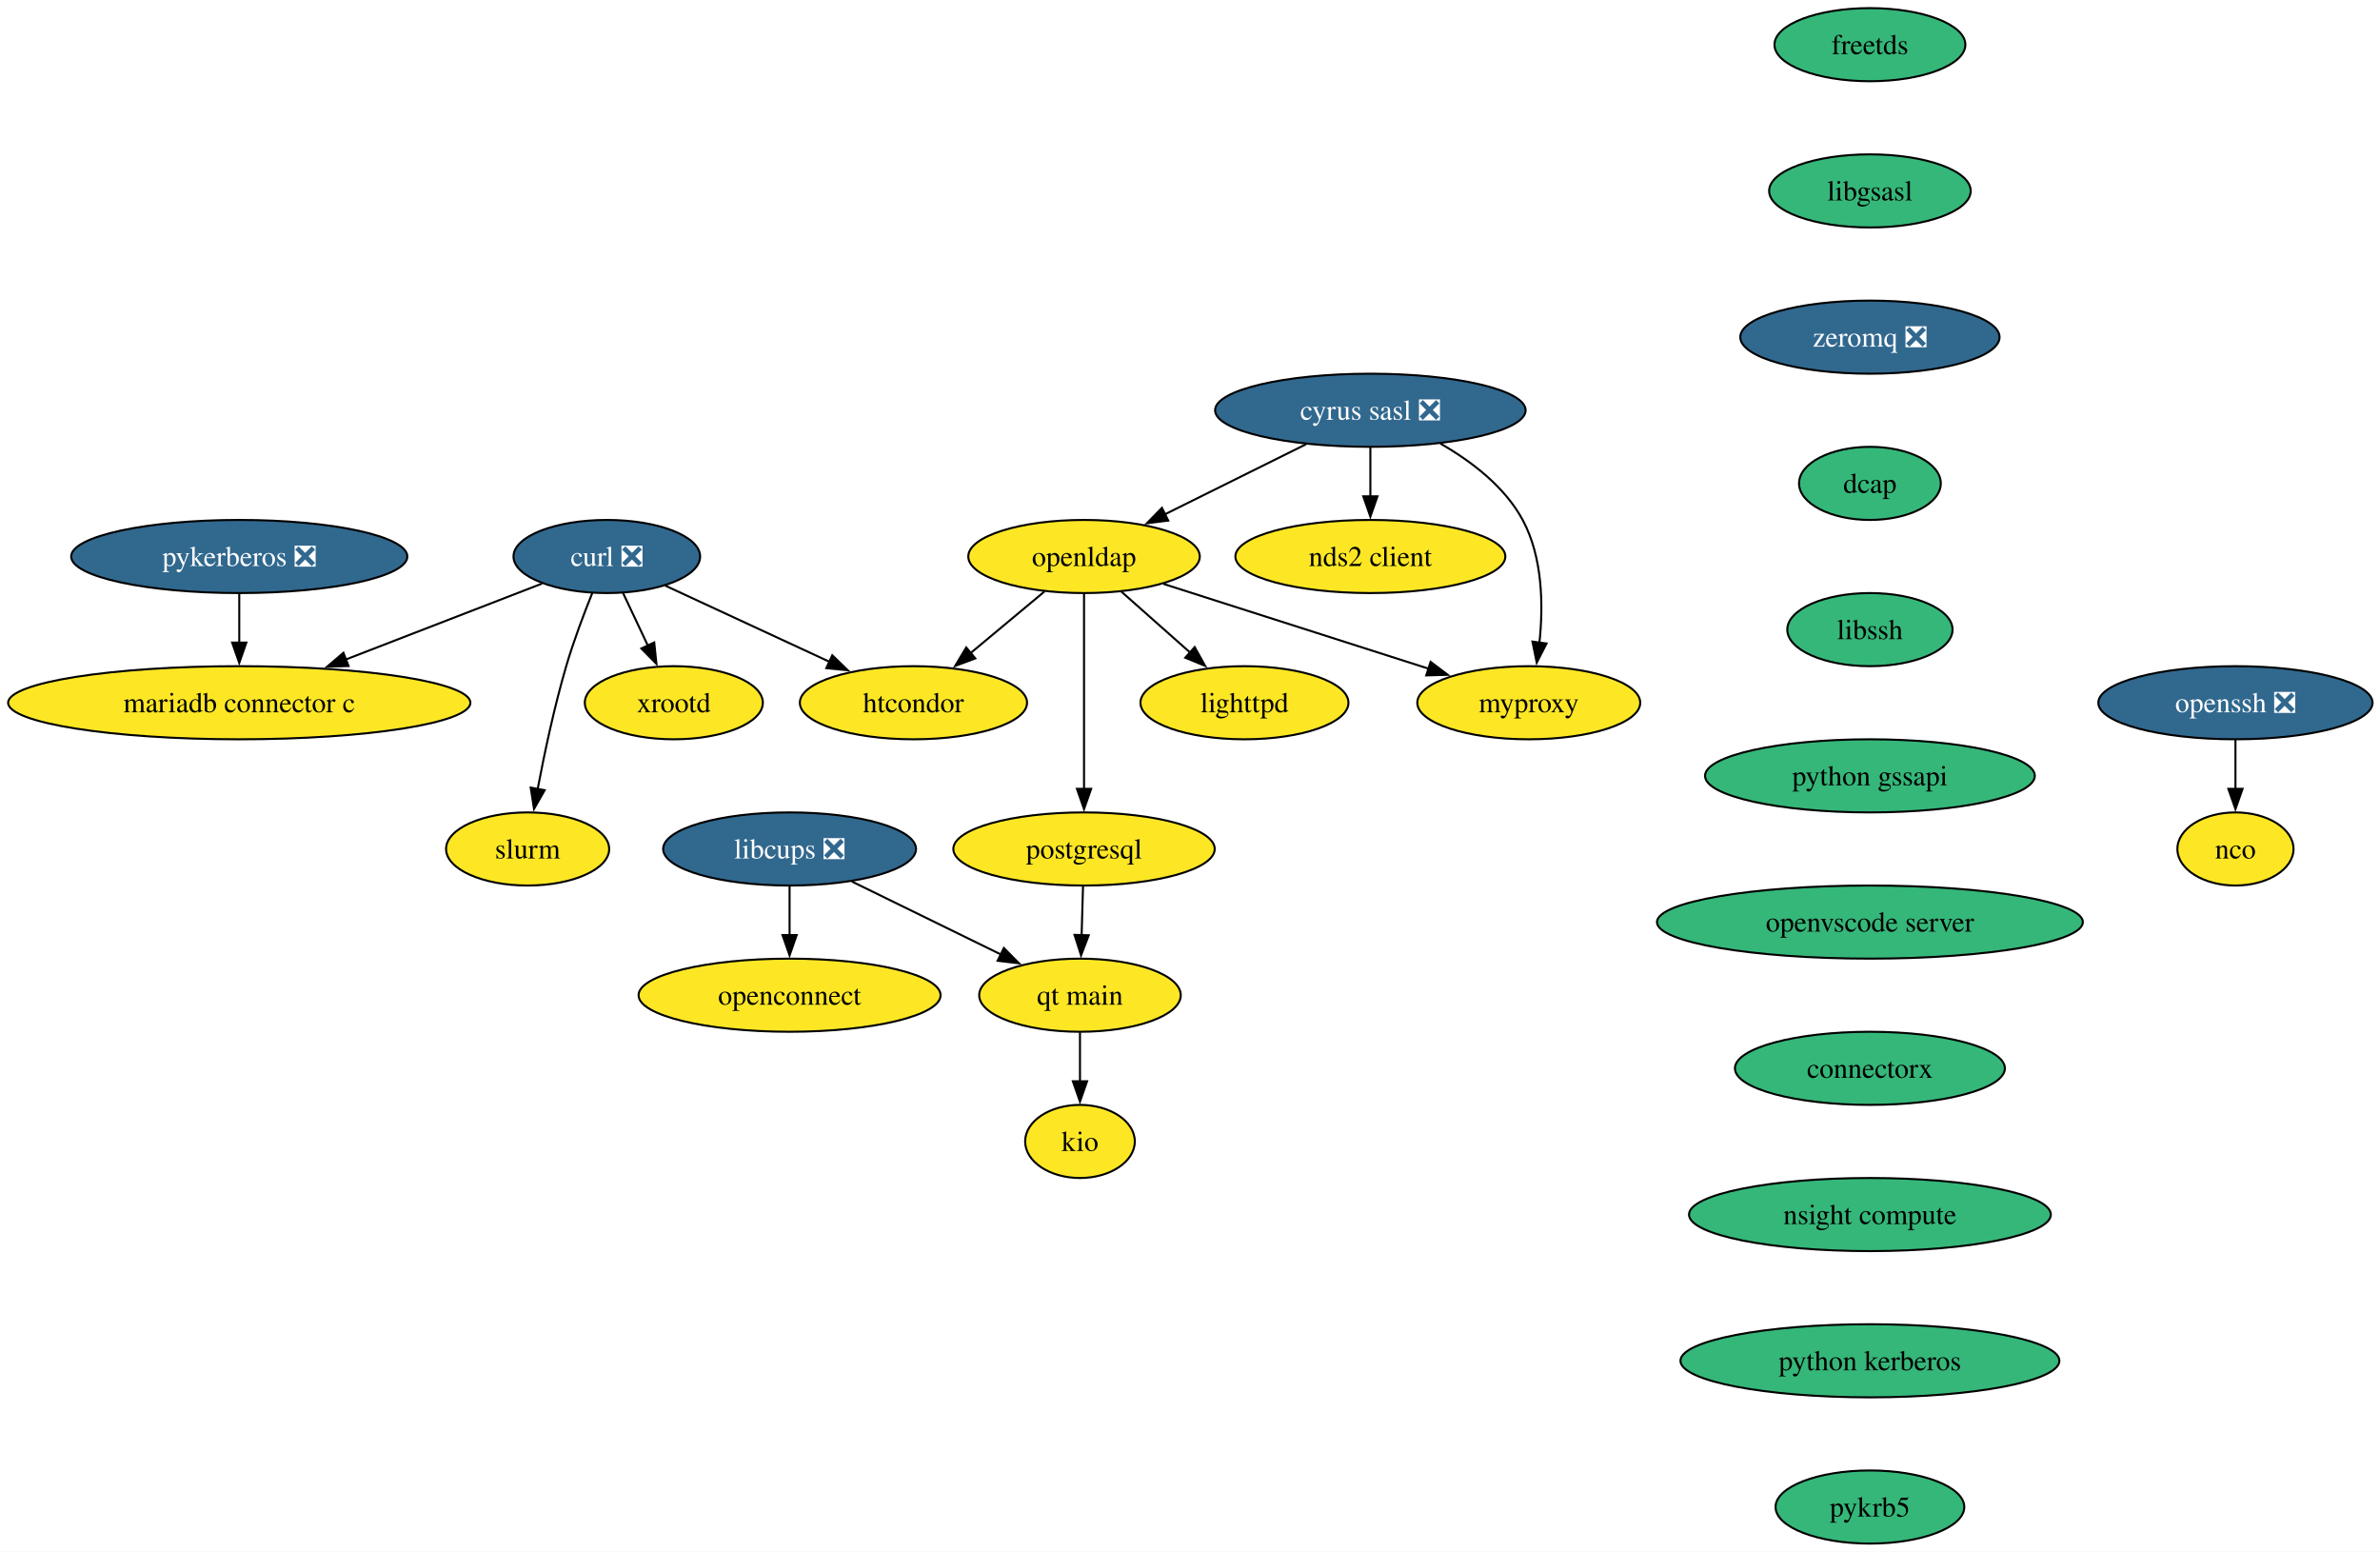
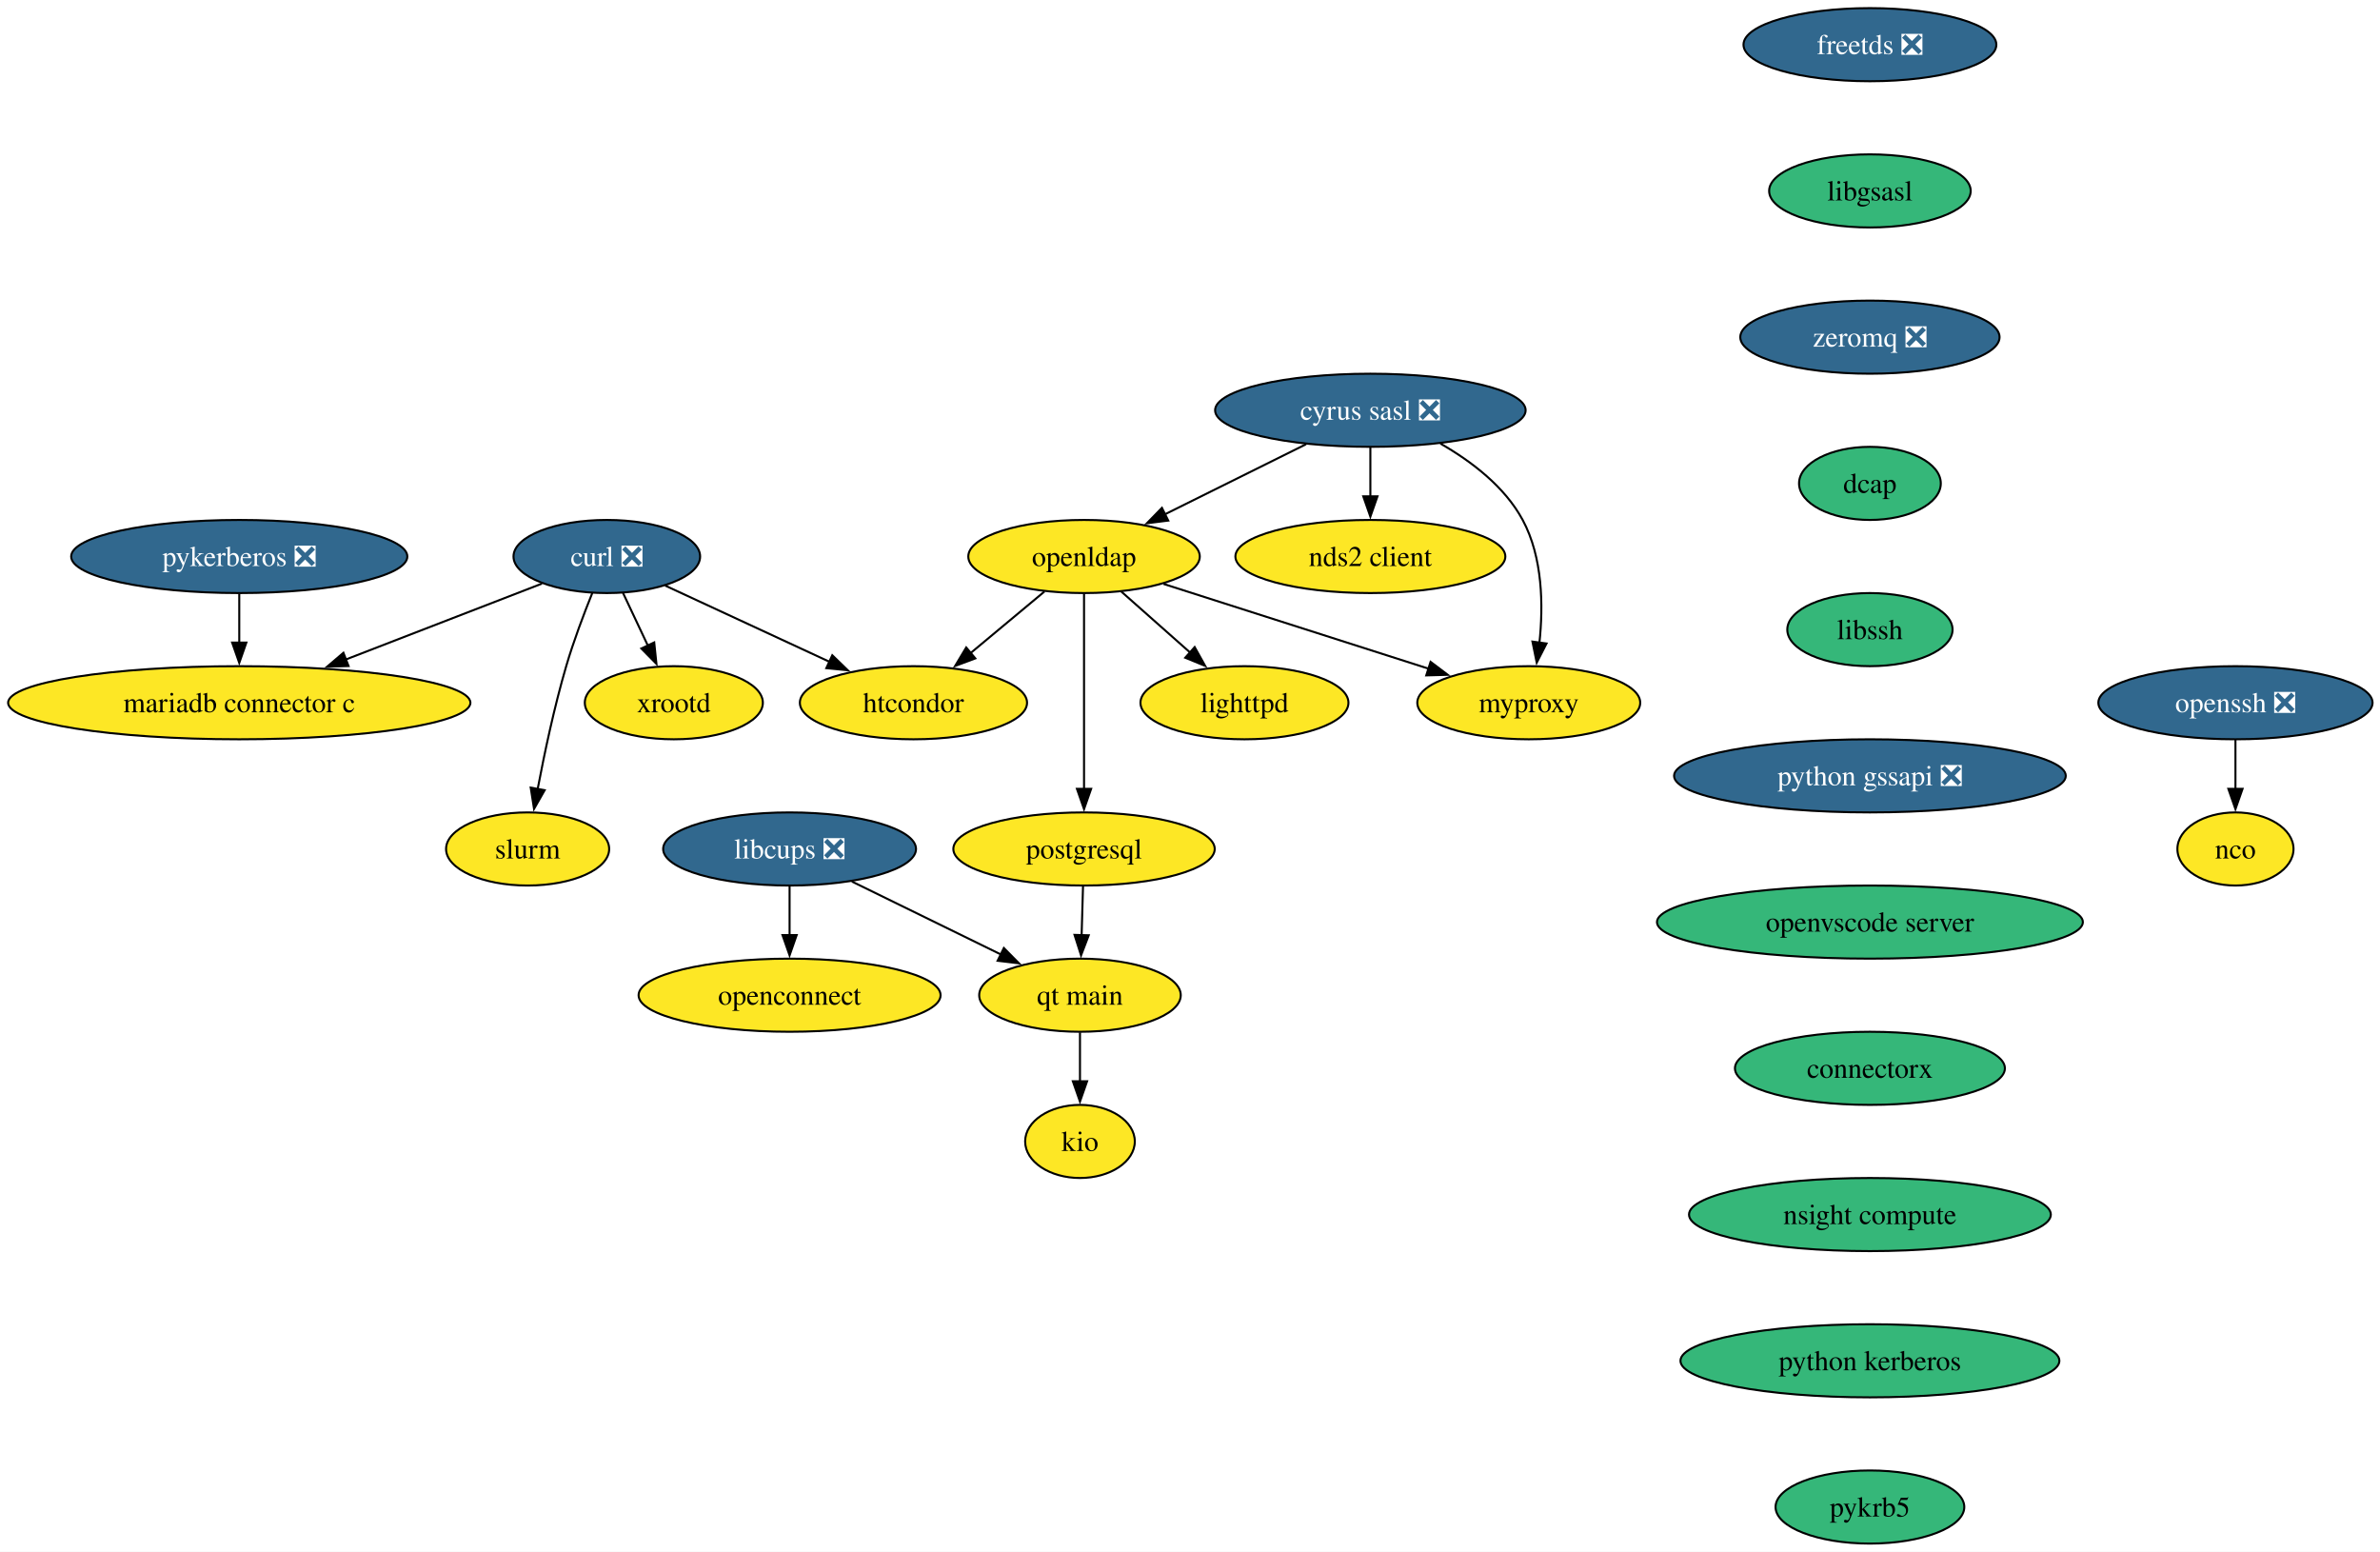
<svg xmlns="http://www.w3.org/2000/svg" xmlns:xlink="http://www.w3.org/1999/xlink" width="1172pt" height="764pt" viewBox="0.00 0.00 1172.00 764.00">
  <g id="graph0" class="graph" transform="scale(1 1) rotate(0) translate(4 760)">
    <polygon fill="white" stroke="none" points="-4,4 -4,-760 1168.33,-760 1168.33,4 -4,4" />
    <g id="node1" class="node">
      <g id="a_node1">
        <a xlink:href="https://github.com/conda-forge/curl-feedstock/pull/163" xlink:title="curl ❎">
          <ellipse fill="#31688e" stroke="black" cx="294.82" cy="-486" rx="45.95" ry="18" />
          <text xml:space="preserve" text-anchor="middle" x="294.82" y="-481.32" font-family="Times,serif" font-size="14.00" fill="white">curl ❎</text>
        </a>
      </g>
    </g>
    <g id="node2" class="node">
      <g id="a_node2">
        <a xlink:href="https://github.com/conda-forge/xrootd-feedstock" xlink:title="xrootd">
          <ellipse fill="#fde725" stroke="black" cx="327.82" cy="-414" rx="43.84" ry="18" />
          <text xml:space="preserve" text-anchor="middle" x="327.82" y="-409.32" font-family="Times,serif" font-size="14.00">xrootd</text>
        </a>
      </g>
    </g>
    <g id="edge1" class="edge">
      <path fill="none" stroke="black" d="M302.8,-468.05C306.49,-460.23 310.96,-450.75 315.1,-441.98" />
      <polygon fill="black" stroke="black" points="318.16,-443.7 319.25,-433.16 311.82,-440.71 318.16,-443.7" />
    </g>
    <g id="node3" class="node">
      <g id="a_node3">
        <a xlink:href="https://github.com/conda-forge/htcondor-feedstock" xlink:title="htcondor">
          <ellipse fill="#fde725" stroke="black" cx="445.82" cy="-414" rx="55.94" ry="18" />
          <text xml:space="preserve" text-anchor="middle" x="445.82" y="-409.32" font-family="Times,serif" font-size="14.00">htcondor</text>
        </a>
      </g>
    </g>
    <g id="edge2" class="edge">
      <path fill="none" stroke="black" d="M323.57,-471.67C346.51,-461.04 378.94,-446 404.63,-434.09" />
      <polygon fill="black" stroke="black" points="405.85,-437.38 413.45,-430 402.91,-431.03 405.85,-437.38" />
    </g>
    <g id="node4" class="node">
      <g id="a_node4">
        <a xlink:href="https://github.com/conda-forge/slurm-feedstock" xlink:title="slurm">
          <ellipse fill="#fde725" stroke="black" cx="255.82" cy="-342" rx="40.16" ry="18" />
          <text xml:space="preserve" text-anchor="middle" x="255.82" y="-337.32" font-family="Times,serif" font-size="14.00">slurm</text>
        </a>
      </g>
    </g>
    <g id="edge3" class="edge">
      <path fill="none" stroke="black" d="M287.67,-468.04C283.52,-457.74 278.42,-444.27 274.82,-432 268.96,-412.05 264.1,-389.08 260.76,-371.48" />
      <polygon fill="black" stroke="black" points="264.22,-370.95 258.98,-361.74 257.34,-372.21 264.22,-370.95" />
    </g>
    <g id="node5" class="node">
      <g id="a_node5">
        <a xlink:href="https://github.com/conda-forge/mariadb-connector-c-feedstock" xlink:title="mariadb connector c">
          <ellipse fill="#fde725" stroke="black" cx="113.82" cy="-414" rx="113.82" ry="18" />
          <text xml:space="preserve" text-anchor="middle" x="113.82" y="-409.32" font-family="Times,serif" font-size="14.00">mariadb connector c</text>
        </a>
      </g>
    </g>
    <g id="edge4" class="edge">
      <path fill="none" stroke="black" d="M262.87,-472.65C236.18,-462.32 197.58,-447.4 166.35,-435.32" />
      <polygon fill="black" stroke="black" points="167.64,-432.07 157.06,-431.72 165.12,-438.59 167.64,-432.07" />
    </g>
    <g id="node6" class="node">
      <g id="a_node6">
        <a xlink:href="https://github.com/conda-forge/cyrus-sasl-feedstock/pull/27" xlink:title="cyrus sasl ❎">
          <ellipse fill="#31688e" stroke="black" cx="670.82" cy="-558" rx="76.46" ry="18" />
          <text xml:space="preserve" text-anchor="middle" x="670.82" y="-553.33" font-family="Times,serif" font-size="14.00" fill="white">cyrus sasl ❎</text>
        </a>
      </g>
    </g>
    <g id="node7" class="node">
      <g id="a_node7">
        <a xlink:href="https://github.com/conda-forge/nds2-client-feedstock" xlink:title="nds2 client">
          <ellipse fill="#fde725" stroke="black" cx="670.82" cy="-486" rx="66.47" ry="18" />
          <text xml:space="preserve" text-anchor="middle" x="670.82" y="-481.32" font-family="Times,serif" font-size="14.00">nds2 client</text>
        </a>
      </g>
    </g>
    <g id="edge5" class="edge">
      <path fill="none" stroke="black" d="M670.82,-539.7C670.82,-532.41 670.82,-523.73 670.82,-515.54" />
      <polygon fill="black" stroke="black" points="674.32,-515.62 670.82,-505.62 667.32,-515.62 674.32,-515.62" />
    </g>
    <g id="node8" class="node">
      <g id="a_node8">
        <a xlink:href="https://github.com/conda-forge/openldap-feedstock" xlink:title="openldap">
          <ellipse fill="#fde725" stroke="black" cx="529.82" cy="-486" rx="57" ry="18" />
          <text xml:space="preserve" text-anchor="middle" x="529.82" y="-481.32" font-family="Times,serif" font-size="14.00">openldap</text>
        </a>
      </g>
    </g>
    <g id="edge6" class="edge">
      <path fill="none" stroke="black" d="M639.17,-541.29C618.56,-531.06 591.52,-517.63 569.48,-506.69" />
      <polygon fill="black" stroke="black" points="571.29,-503.69 560.78,-502.37 568.18,-509.96 571.29,-503.69" />
    </g>
    <g id="node9" class="node">
      <g id="a_node9">
        <a xlink:href="https://github.com/conda-forge/myproxy-feedstock" xlink:title="myproxy">
          <ellipse fill="#fde725" stroke="black" cx="748.82" cy="-414" rx="54.89" ry="18" />
          <text xml:space="preserve" text-anchor="middle" x="748.82" y="-409.32" font-family="Times,serif" font-size="14.00">myproxy</text>
        </a>
      </g>
    </g>
    <g id="edge7" class="edge">
      <path fill="none" stroke="black" d="M705.3,-541.61C720.53,-532.9 736.96,-520.42 745.82,-504 755.75,-485.58 756.02,-461.76 754.06,-443.4" />
      <polygon fill="black" stroke="black" points="757.56,-443.17 752.74,-433.73 750.63,-444.11 757.56,-443.17" />
    </g>
    <g id="edge8" class="edge">
      <path fill="none" stroke="black" d="M510.33,-468.76C499.52,-459.75 485.88,-448.39 473.93,-438.43" />
      <polygon fill="black" stroke="black" points="476.28,-435.83 466.35,-432.12 471.8,-441.21 476.28,-435.83" />
    </g>
    <g id="edge9" class="edge">
      <path fill="none" stroke="black" d="M568.97,-472.49C605.44,-460.83 659.97,-443.4 699.41,-430.79" />
      <polygon fill="black" stroke="black" points="700.47,-434.13 708.93,-427.75 698.34,-427.46 700.47,-434.13" />
    </g>
    <g id="node10" class="node">
      <g id="a_node10">
        <a xlink:href="https://github.com/conda-forge/lighttpd-feedstock" xlink:title="lighttpd">
          <ellipse fill="#fde725" stroke="black" cx="608.82" cy="-414" rx="51.21" ry="18" />
          <text xml:space="preserve" text-anchor="middle" x="608.82" y="-409.32" font-family="Times,serif" font-size="14.00">lighttpd</text>
        </a>
      </g>
    </g>
    <g id="edge10" class="edge">
      <path fill="none" stroke="black" d="M548.14,-468.76C558.21,-459.84 570.89,-448.61 582.05,-438.72" />
      <polygon fill="black" stroke="black" points="584.3,-441.4 589.46,-432.15 579.65,-436.16 584.3,-441.4" />
    </g>
    <g id="node11" class="node">
      <g id="a_node11">
        <a xlink:href="https://github.com/conda-forge/postgresql-feedstock" xlink:title="postgresql">
          <ellipse fill="#fde725" stroke="black" cx="529.82" cy="-342" rx="64.36" ry="18" />
          <text xml:space="preserve" text-anchor="middle" x="529.82" y="-337.32" font-family="Times,serif" font-size="14.00">postgresql</text>
        </a>
      </g>
    </g>
    <g id="edge11" class="edge">
      <path fill="none" stroke="black" d="M529.82,-467.59C529.82,-443.61 529.82,-400.14 529.82,-371.42" />
      <polygon fill="black" stroke="black" points="533.32,-371.62 529.82,-361.62 526.32,-371.62 533.32,-371.62" />
    </g>
    <g id="node16" class="node">
      <g id="a_node16">
        <a xlink:href="https://github.com/conda-forge/qt-main-feedstock" xlink:title="qt main">
          <ellipse fill="#fde725" stroke="black" cx="527.82" cy="-270" rx="49.63" ry="18" />
          <text xml:space="preserve" text-anchor="middle" x="527.82" y="-265.32" font-family="Times,serif" font-size="14.00">qt main</text>
        </a>
      </g>
    </g>
    <g id="edge14" class="edge">
      <path fill="none" stroke="black" d="M529.32,-323.7C529.11,-316.41 528.86,-307.73 528.63,-299.54" />
      <polygon fill="black" stroke="black" points="532.13,-299.51 528.35,-289.62 525.13,-299.71 532.13,-299.51" />
    </g>
    <g id="node12" class="node">
      <g id="a_node12">
-         <a xlink:href="https://github.com/conda-forge/freetds-feedstock" xlink:title="freetds">
-           <ellipse fill="#35b779" stroke="black" cx="916.82" cy="-738" rx="47" ry="18" />
-           <text xml:space="preserve" text-anchor="middle" x="916.82" y="-733.33" font-family="Times,serif" font-size="14.00">freetds</text>
+         <a xlink:href="https://github.com/conda-forge/freetds-feedstock/pull/72" xlink:title="freetds ❎">
+           <ellipse fill="#31688e" stroke="black" cx="916.82" cy="-738" rx="62.26" ry="18" />
+           <text xml:space="preserve" text-anchor="middle" x="916.82" y="-733.33" font-family="Times,serif" font-size="14.00" fill="white">freetds ❎</text>
        </a>
      </g>
    </g>
    <g id="node13" class="node">
      <g id="a_node13">
        <a xlink:href="https://github.com/conda-forge/libgsasl-feedstock" xlink:title="libgsasl">
          <ellipse fill="#35b779" stroke="black" cx="916.82" cy="-666" rx="49.63" ry="18" />
          <text xml:space="preserve" text-anchor="middle" x="916.82" y="-661.33" font-family="Times,serif" font-size="14.00">libgsasl</text>
        </a>
      </g>
    </g>
    <g id="node14" class="node">
      <g id="a_node14">
        <a xlink:href="https://github.com/conda-forge/zeromq-feedstock/pull/83" xlink:title="zeromq ❎">
          <ellipse fill="#31688e" stroke="black" cx="916.82" cy="-594" rx="63.84" ry="18" />
          <text xml:space="preserve" text-anchor="middle" x="916.82" y="-589.33" font-family="Times,serif" font-size="14.00" fill="white">zeromq ❎</text>
        </a>
      </g>
    </g>
    <g id="node18" class="node">
      <g id="a_node18">
        <a xlink:href="https://github.com/conda-forge/dcap-feedstock" xlink:title="dcap">
          <ellipse fill="#35b779" stroke="black" cx="916.82" cy="-522" rx="34.9" ry="18" />
          <text xml:space="preserve" text-anchor="middle" x="916.82" y="-517.33" font-family="Times,serif" font-size="14.00">dcap</text>
        </a>
      </g>
    </g>
    <g id="node15" class="node">
      <g id="a_node15">
        <a xlink:href="https://github.com/conda-forge/nco-feedstock" xlink:title="nco">
          <ellipse fill="#fde725" stroke="black" cx="1096.82" cy="-342" rx="28.59" ry="18" />
          <text xml:space="preserve" text-anchor="middle" x="1096.82" y="-337.32" font-family="Times,serif" font-size="14.00">nco</text>
        </a>
      </g>
    </g>
    <g id="node17" class="node">
      <g id="a_node17">
        <a xlink:href="https://github.com/conda-forge/kio-feedstock" xlink:title="kio">
          <ellipse fill="#fde725" stroke="black" cx="527.82" cy="-198" rx="27" ry="18" />
          <text xml:space="preserve" text-anchor="middle" x="527.82" y="-193.32" font-family="Times,serif" font-size="14.00">kio</text>
        </a>
      </g>
    </g>
    <g id="edge15" class="edge">
      <path fill="none" stroke="black" d="M527.82,-251.7C527.82,-244.41 527.82,-235.73 527.82,-227.54" />
      <polygon fill="black" stroke="black" points="531.32,-227.62 527.82,-217.62 524.32,-227.62 531.32,-227.62" />
    </g>
    <g id="node21" class="node">
      <g id="a_node21">
        <a xlink:href="https://github.com/conda-forge/libssh-feedstock" xlink:title="libssh">
          <ellipse fill="#35b779" stroke="black" cx="916.82" cy="-450" rx="40.69" ry="18" />
          <text xml:space="preserve" text-anchor="middle" x="916.82" y="-445.32" font-family="Times,serif" font-size="14.00">libssh</text>
        </a>
      </g>
    </g>
    <g id="node19" class="node">
      <g id="a_node19">
        <a xlink:href="https://github.com/conda-forge/pykerberos-feedstock/pull/24" xlink:title="pykerberos ❎">
          <ellipse fill="#31688e" stroke="black" cx="113.82" cy="-486" rx="82.77" ry="18" />
          <text xml:space="preserve" text-anchor="middle" x="113.82" y="-481.32" font-family="Times,serif" font-size="14.00" fill="white">pykerberos ❎</text>
        </a>
      </g>
    </g>
    <g id="edge17" class="edge">
      <path fill="none" stroke="black" d="M113.82,-467.7C113.82,-460.41 113.82,-451.73 113.82,-443.54" />
      <polygon fill="black" stroke="black" points="117.32,-443.62 113.82,-433.62 110.32,-443.62 117.32,-443.62" />
    </g>
    <g id="node20" class="node">
      <g id="a_node20">
        <a xlink:href="https://github.com/conda-forge/openssh-feedstock/pull/40" xlink:title="openssh ❎">
          <ellipse fill="#31688e" stroke="black" cx="1096.82" cy="-414" rx="67.52" ry="18" />
          <text xml:space="preserve" text-anchor="middle" x="1096.82" y="-409.32" font-family="Times,serif" font-size="14.00" fill="white">openssh ❎</text>
        </a>
      </g>
    </g>
    <g id="edge18" class="edge">
      <path fill="none" stroke="black" d="M1096.82,-395.7C1096.82,-388.41 1096.82,-379.73 1096.82,-371.54" />
      <polygon fill="black" stroke="black" points="1100.32,-371.62 1096.82,-361.62 1093.32,-371.62 1100.32,-371.62" />
    </g>
    <g id="node22" class="node">
      <g id="a_node22">
-         <a xlink:href="https://github.com/conda-forge/python-gssapi-feedstock" xlink:title="python gssapi">
-           <ellipse fill="#35b779" stroke="black" cx="916.82" cy="-378" rx="81.2" ry="18" />
-           <text xml:space="preserve" text-anchor="middle" x="916.82" y="-373.32" font-family="Times,serif" font-size="14.00">python gssapi</text>
+         <a xlink:href="https://github.com/conda-forge/python-gssapi-feedstock/pull/39" xlink:title="python gssapi ❎">
+           <ellipse fill="#31688e" stroke="black" cx="916.82" cy="-378" rx="96.45" ry="18" />
+           <text xml:space="preserve" text-anchor="middle" x="916.82" y="-373.32" font-family="Times,serif" font-size="14.00" fill="white">python gssapi ❎</text>
        </a>
      </g>
    </g>
    <g id="node25" class="node">
      <g id="a_node25">
        <a xlink:href="https://github.com/conda-forge/openvscode-server-feedstock" xlink:title="openvscode server">
          <ellipse fill="#35b779" stroke="black" cx="916.82" cy="-306" rx="104.87" ry="18" />
          <text xml:space="preserve" text-anchor="middle" x="916.82" y="-301.32" font-family="Times,serif" font-size="14.00">openvscode server</text>
        </a>
      </g>
    </g>
    <g id="node23" class="node">
      <g id="a_node23">
        <a xlink:href="https://github.com/conda-forge/libcups-feedstock/pull/18" xlink:title="libcups ❎">
          <ellipse fill="#31688e" stroke="black" cx="384.82" cy="-342" rx="62.26" ry="18" />
          <text xml:space="preserve" text-anchor="middle" x="384.82" y="-337.32" font-family="Times,serif" font-size="14.00" fill="white">libcups ❎</text>
        </a>
      </g>
    </g>
    <g id="edge21" class="edge">
      <path fill="none" stroke="black" d="M415.49,-325.98C436.98,-315.46 465.88,-301.32 488.98,-290.01" />
      <polygon fill="black" stroke="black" points="490.33,-293.24 497.78,-285.7 487.26,-286.96 490.33,-293.24" />
    </g>
    <g id="node24" class="node">
      <g id="a_node24">
        <a xlink:href="https://github.com/conda-forge/openconnect-feedstock" xlink:title="openconnect">
          <ellipse fill="#fde725" stroke="black" cx="384.82" cy="-270" rx="74.36" ry="18" />
          <text xml:space="preserve" text-anchor="middle" x="384.82" y="-265.32" font-family="Times,serif" font-size="14.00">openconnect</text>
        </a>
      </g>
    </g>
    <g id="edge22" class="edge">
      <path fill="none" stroke="black" d="M384.82,-323.7C384.82,-316.41 384.82,-307.73 384.82,-299.54" />
      <polygon fill="black" stroke="black" points="388.32,-299.62 384.82,-289.62 381.32,-299.62 388.32,-299.62" />
    </g>
    <g id="node26" class="node">
      <g id="a_node26">
        <a xlink:href="https://github.com/conda-forge/connectorx-feedstock" xlink:title="connectorx">
          <ellipse fill="#35b779" stroke="black" cx="916.82" cy="-234" rx="66.47" ry="18" />
          <text xml:space="preserve" text-anchor="middle" x="916.82" y="-229.32" font-family="Times,serif" font-size="14.00">connectorx</text>
        </a>
      </g>
    </g>
    <g id="node27" class="node">
      <g id="a_node27">
        <a xlink:href="https://github.com/conda-forge/nsight-compute-feedstock" xlink:title="nsight compute">
          <ellipse fill="#35b779" stroke="black" cx="916.82" cy="-162" rx="89.09" ry="18" />
          <text xml:space="preserve" text-anchor="middle" x="916.82" y="-157.32" font-family="Times,serif" font-size="14.00">nsight compute</text>
        </a>
      </g>
    </g>
    <g id="node28" class="node">
      <g id="a_node28">
        <a xlink:href="https://github.com/conda-forge/python-kerberos-feedstock" xlink:title="python kerberos">
          <ellipse fill="#35b779" stroke="black" cx="916.82" cy="-90" rx="93.3" ry="18" />
          <text xml:space="preserve" text-anchor="middle" x="916.82" y="-85.33" font-family="Times,serif" font-size="14.00">python kerberos</text>
        </a>
      </g>
    </g>
    <g id="node29" class="node">
      <g id="a_node29">
        <a xlink:href="https://github.com/conda-forge/pykrb5-feedstock" xlink:title="pykrb5">
          <ellipse fill="#35b779" stroke="black" cx="916.82" cy="-18" rx="46.47" ry="18" />
          <text xml:space="preserve" text-anchor="middle" x="916.82" y="-13.32" font-family="Times,serif" font-size="14.00">pykrb5</text>
        </a>
      </g>
    </g>
  </g>
</svg>
